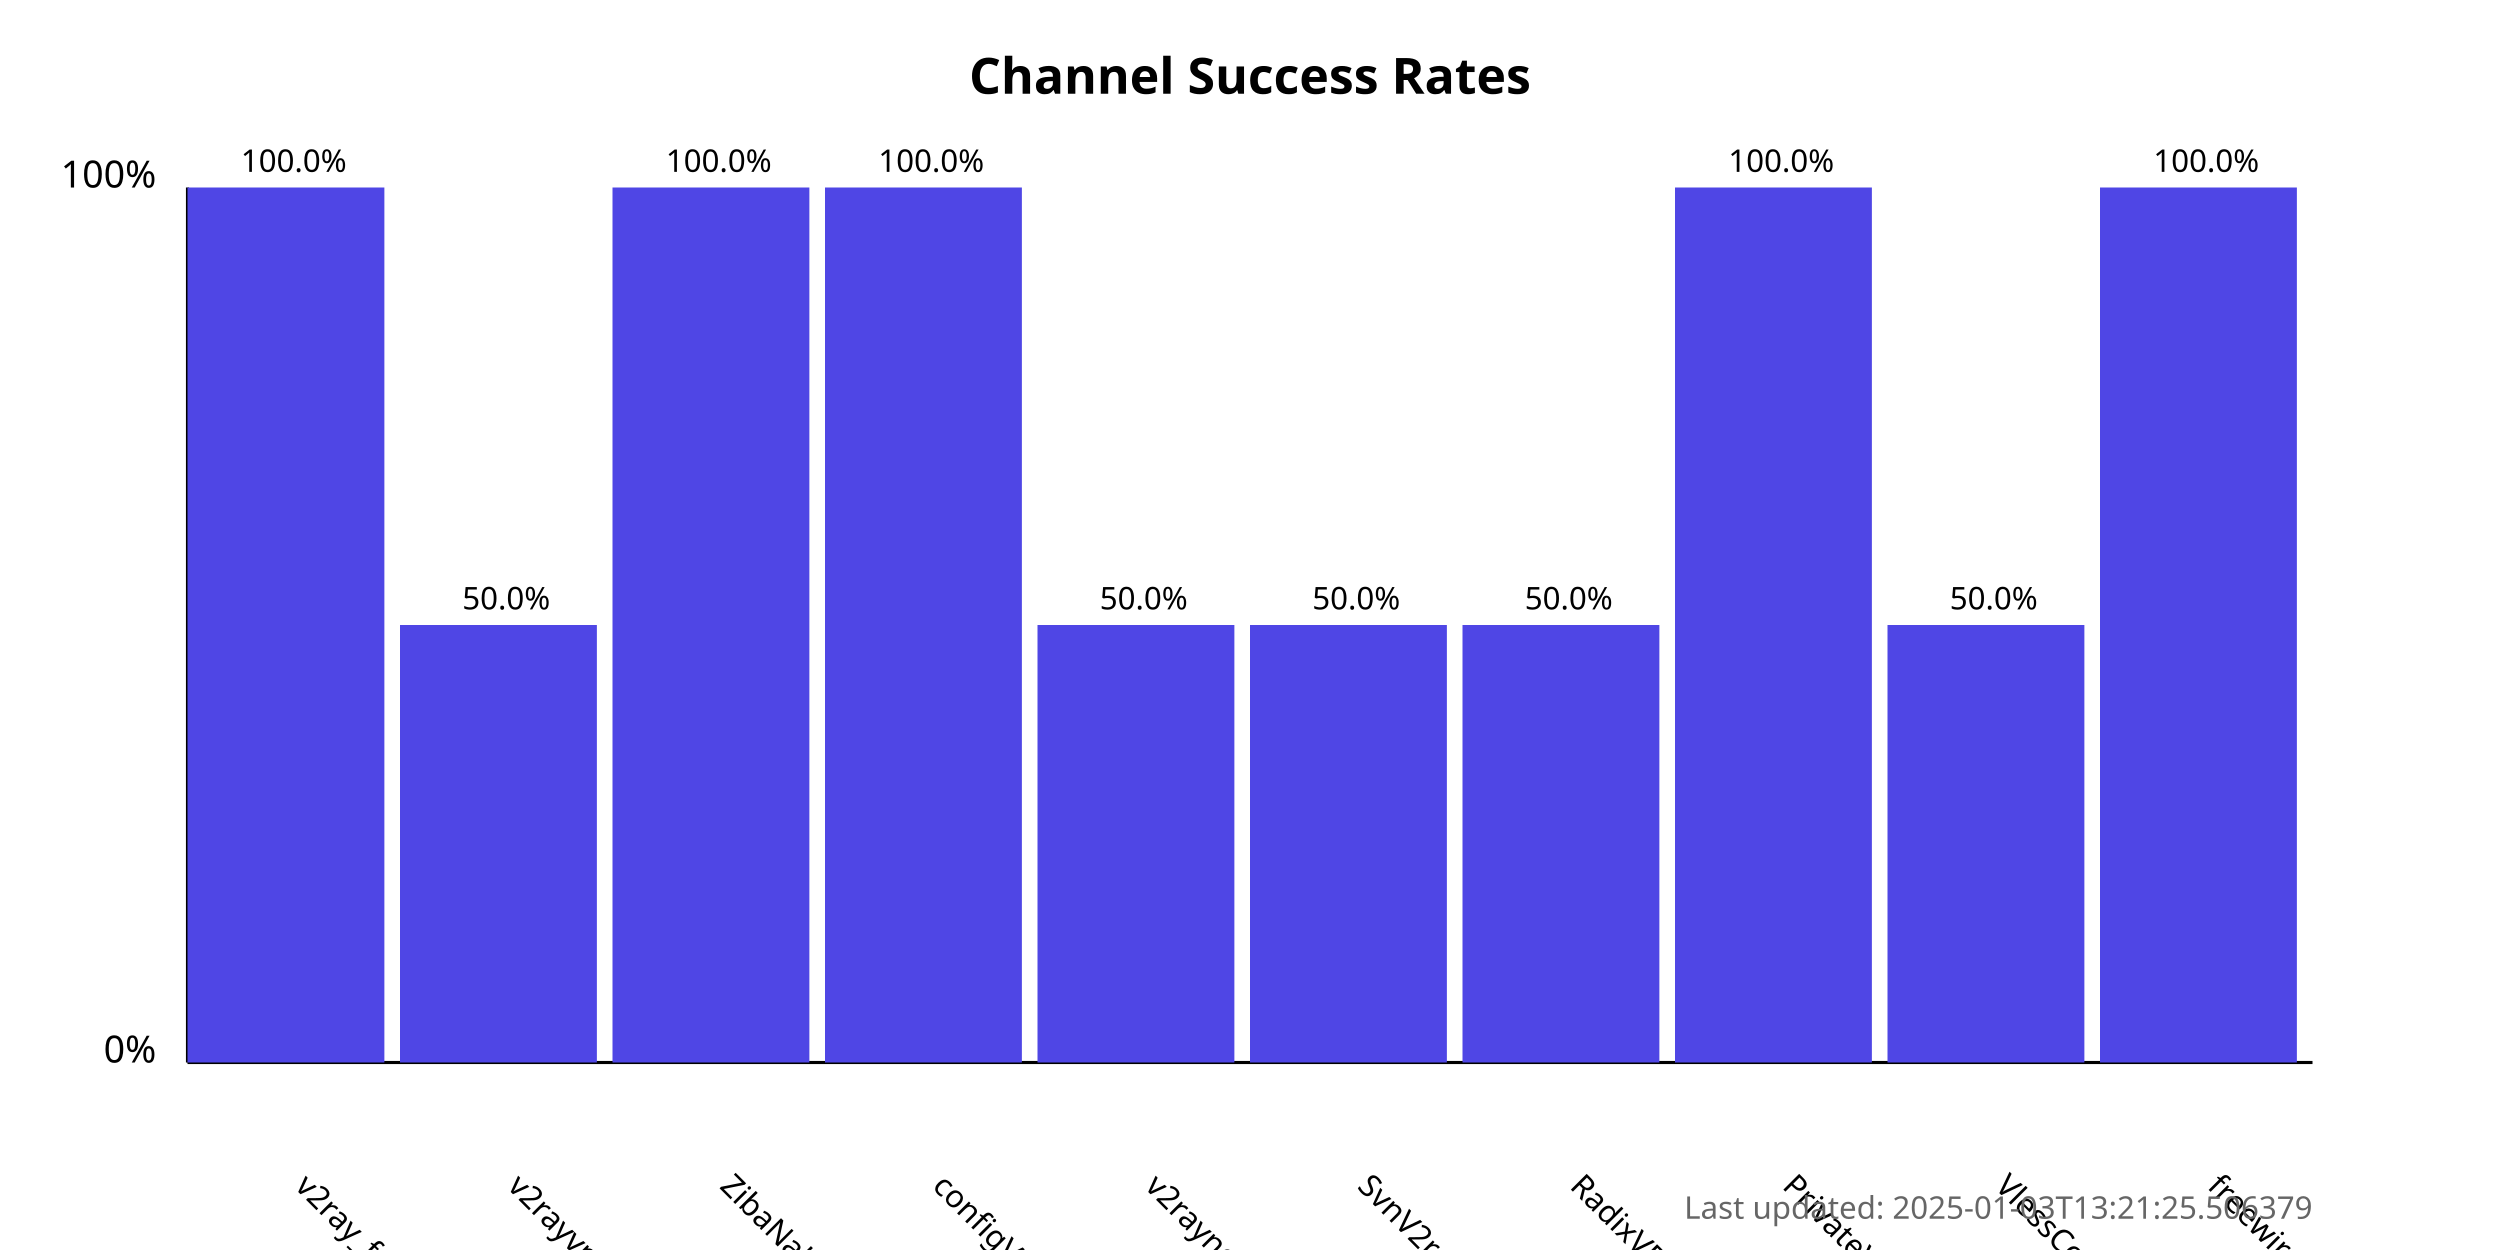
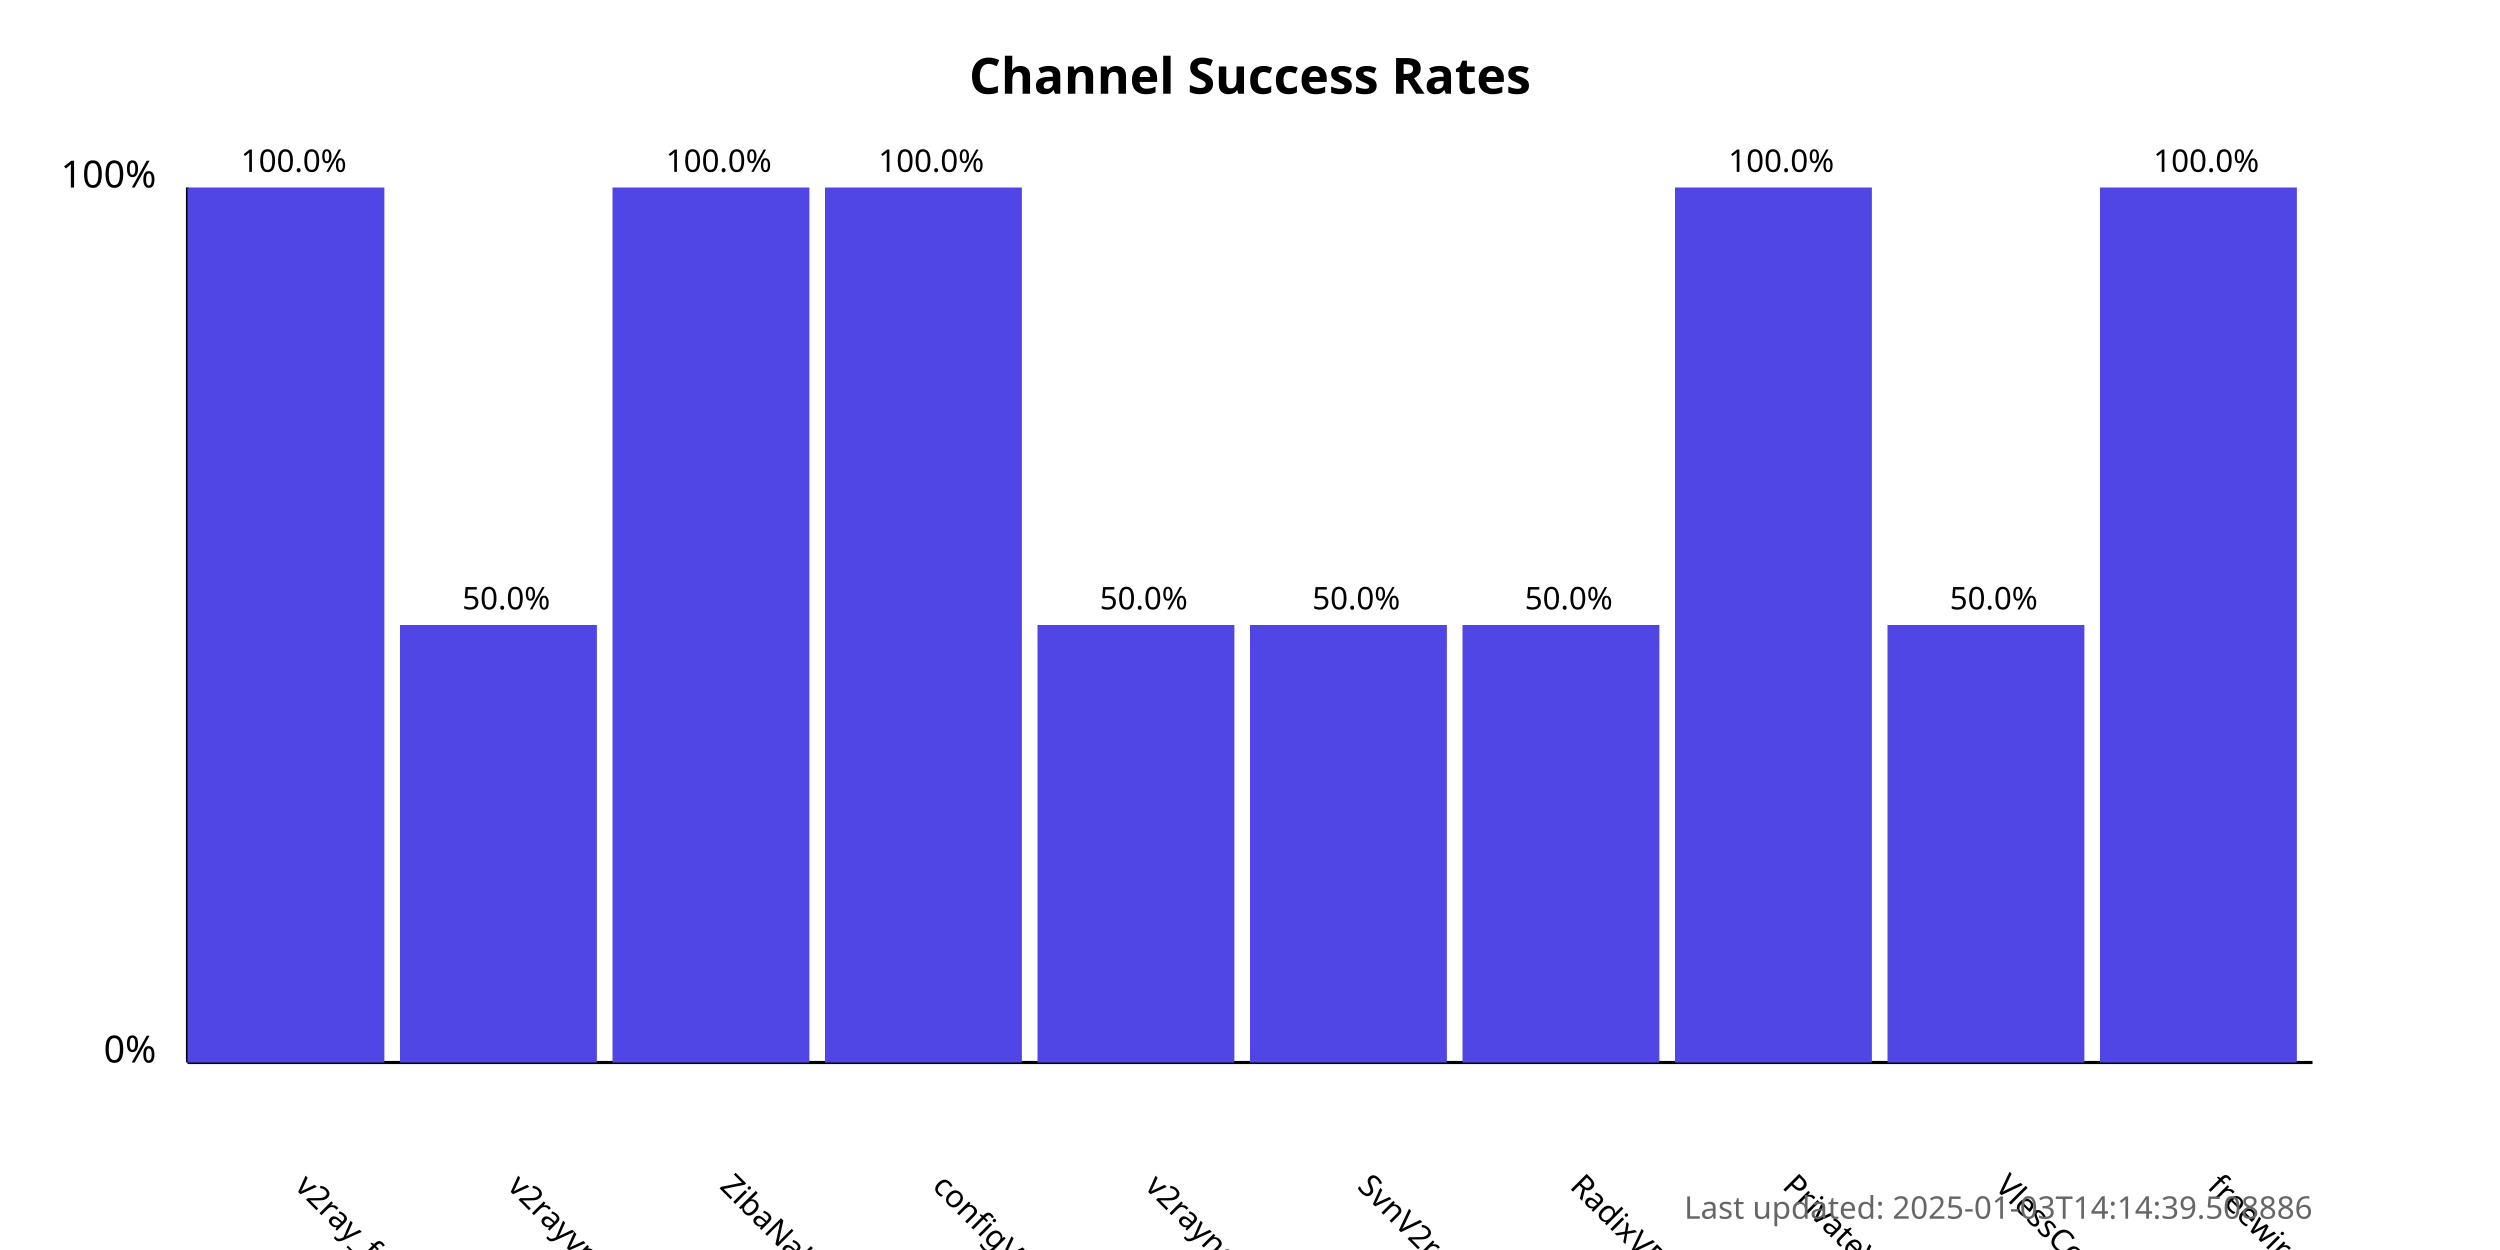
<svg xmlns="http://www.w3.org/2000/svg" width="800" height="400">
  <style>
            .chart-title { font: bold 16px sans-serif; }
            .axis-label { font: 12px sans-serif; }
            .tick-label { font: 10px sans-serif; }
            .bar { fill: #4f46e5; }
            .bar:hover { fill: #6366f1; }
            .timestamp { font: 10px sans-serif; fill: #666; }
        </style>
  <text x="400.0" y="30" text-anchor="middle" class="chart-title">
            Channel Success Rates
        </text>
  <line x1="60" y1="340" x2="60" y2="60" stroke="black" stroke-width="1" />
  <line x1="60" y1="340" x2="740" y2="340" stroke="black" stroke-width="1" />
  <text x="50" y="340" text-anchor="end" class="axis-label">0%</text>
  <text x="50" y="60" text-anchor="end" class="axis-label">100%</text>
  <g>
    <rect x="60" y="60.0" width="63.0" height="280.0" class="bar" />
    <text x="94.0" y="380" transform="rotate(45, 94.0, 380)" text-anchor="start" class="tick-label">
                v2ray_free_conf
            </text>
    <text x="94.0" y="55.0" text-anchor="middle" class="tick-label">
                100.0%
            </text>
  </g>
  <g>
    <rect x="128.0" y="200.0" width="63.0" height="140.0" class="bar" />
    <text x="162.0" y="380" transform="rotate(45, 162.0, 380)" text-anchor="start" class="tick-label">
                v2rayvpno
            </text>
    <text x="162.0" y="195.0" text-anchor="middle" class="tick-label">
                50.0%
            </text>
  </g>
  <g>
    <rect x="196.0" y="60.0" width="63.0" height="280.0" class="bar" />
    <text x="230.0" y="380" transform="rotate(45, 230.0, 380)" text-anchor="start" class="tick-label">
                ZibaNabz
            </text>
    <text x="230.0" y="55.0" text-anchor="middle" class="tick-label">
                100.0%
            </text>
  </g>
  <g>
    <rect x="264.0" y="60.0" width="63.0" height="280.0" class="bar" />
    <text x="298.0" y="380" transform="rotate(45, 298.0, 380)" text-anchor="start" class="tick-label">
                configV2rayForFree
            </text>
    <text x="298.0" y="55.0" text-anchor="middle" class="tick-label">
                100.0%
            </text>
  </g>
  <g>
    <rect x="332.0" y="200.0" width="63.0" height="140.0" class="bar" />
    <text x="366.0" y="380" transform="rotate(45, 366.0, 380)" text-anchor="start" class="tick-label">
                v2rayngvpn
            </text>
    <text x="366.0" y="195.0" text-anchor="middle" class="tick-label">
                50.0%
            </text>
  </g>
  <g>
    <rect x="400.0" y="200.0" width="63.0" height="140.0" class="bar" />
    <text x="434.0" y="380" transform="rotate(45, 434.0, 380)" text-anchor="start" class="tick-label">
                SvnV2ray
            </text>
    <text x="434.0" y="195.0" text-anchor="middle" class="tick-label">
                50.0%
            </text>
  </g>
  <g>
    <rect x="468.0" y="200.0" width="63.0" height="140.0" class="bar" />
    <text x="502.0" y="380" transform="rotate(45, 502.0, 380)" text-anchor="start" class="tick-label">
                RadixVPN
            </text>
    <text x="502.0" y="195.0" text-anchor="middle" class="tick-label">
                50.0%
            </text>
  </g>
  <g>
    <rect x="536.0" y="60.0" width="63.0" height="280.0" class="bar" />
    <text x="570.0" y="380" transform="rotate(45, 570.0, 380)" text-anchor="start" class="tick-label">
                PrivateVPNs
            </text>
    <text x="570.0" y="55.0" text-anchor="middle" class="tick-label">
                100.0%
            </text>
  </g>
  <g>
    <rect x="604.0" y="200.0" width="63.0" height="140.0" class="bar" />
    <text x="638.0" y="380" transform="rotate(45, 638.0, 380)" text-anchor="start" class="tick-label">
                VlessConfig
            </text>
    <text x="638.0" y="195.0" text-anchor="middle" class="tick-label">
                50.0%
            </text>
  </g>
  <g>
    <rect x="672.0" y="60.0" width="63.0" height="280.0" class="bar" />
    <text x="706.0" y="380" transform="rotate(45, 706.0, 380)" text-anchor="start" class="tick-label">
                freewireguard
            </text>
    <text x="706.0" y="55.0" text-anchor="middle" class="tick-label">
                100.0%
            </text>
  </g>
  <text x="740" y="390" text-anchor="end" class="timestamp">
-             Last updated: 2025-01-03T13:21:25.506379
+             Last updated: 2025-01-03T14:14:39.508886
        </text>
</svg>
